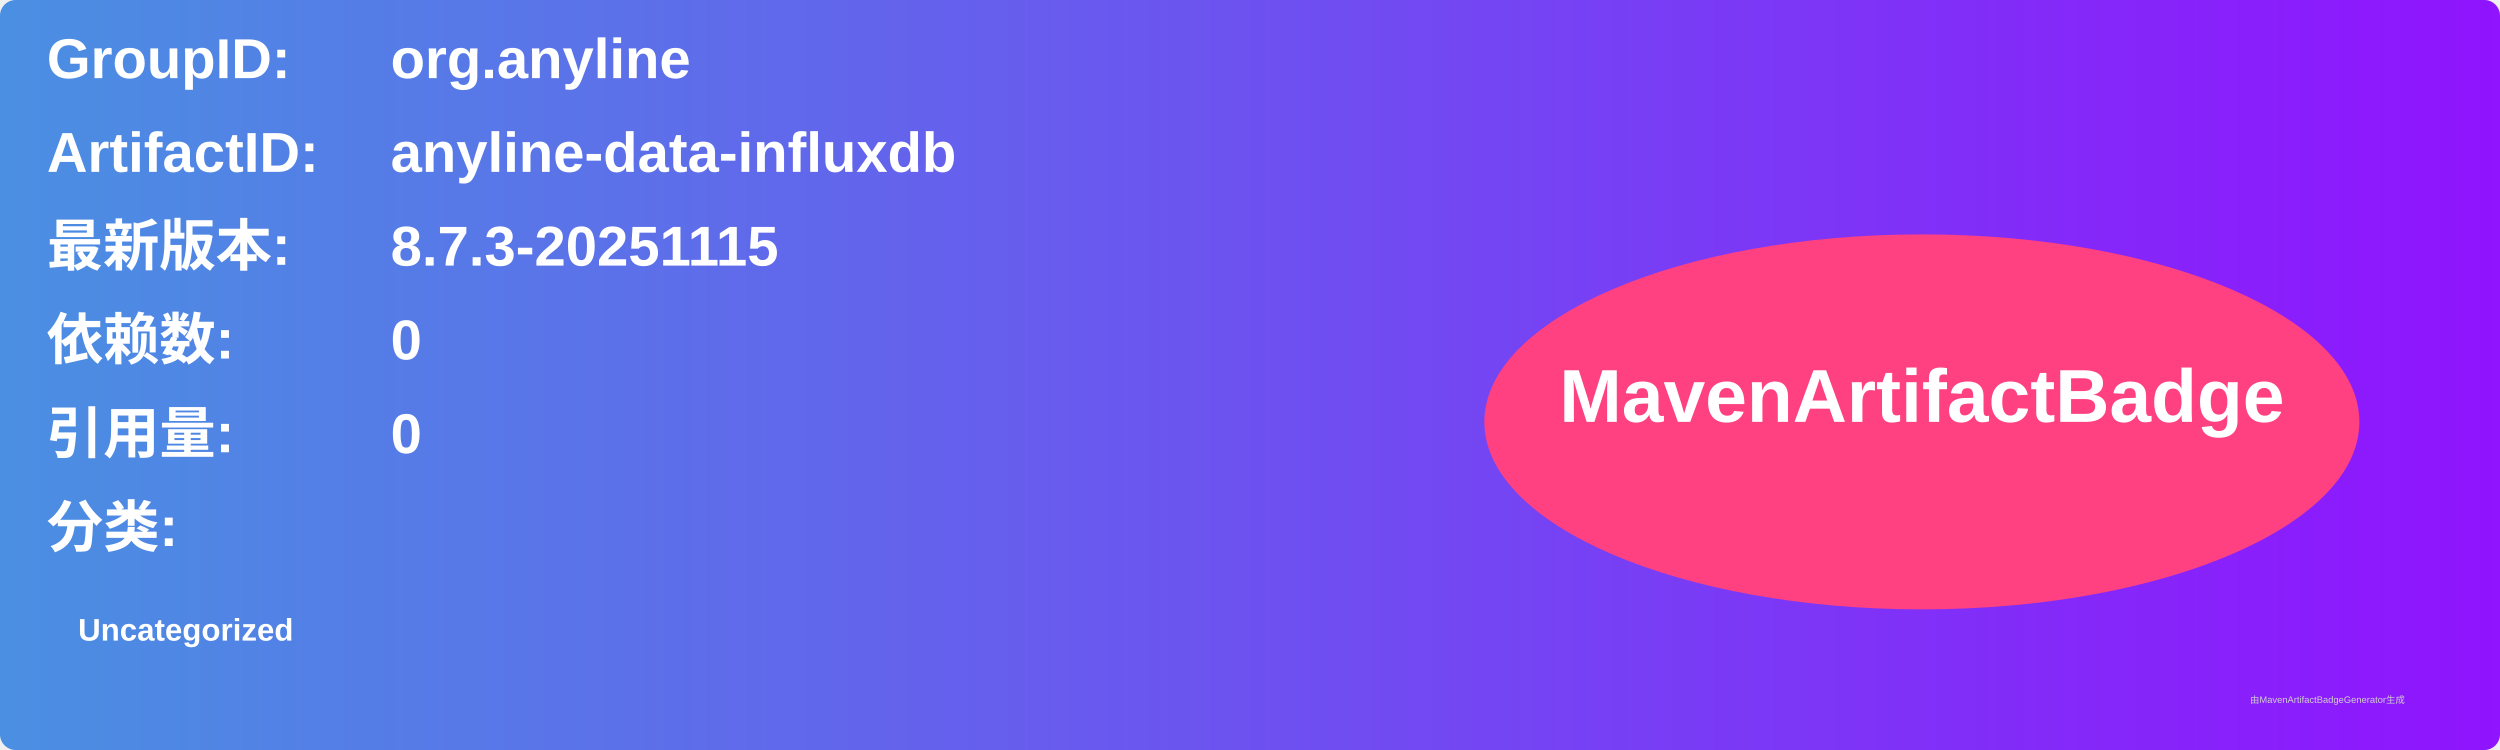
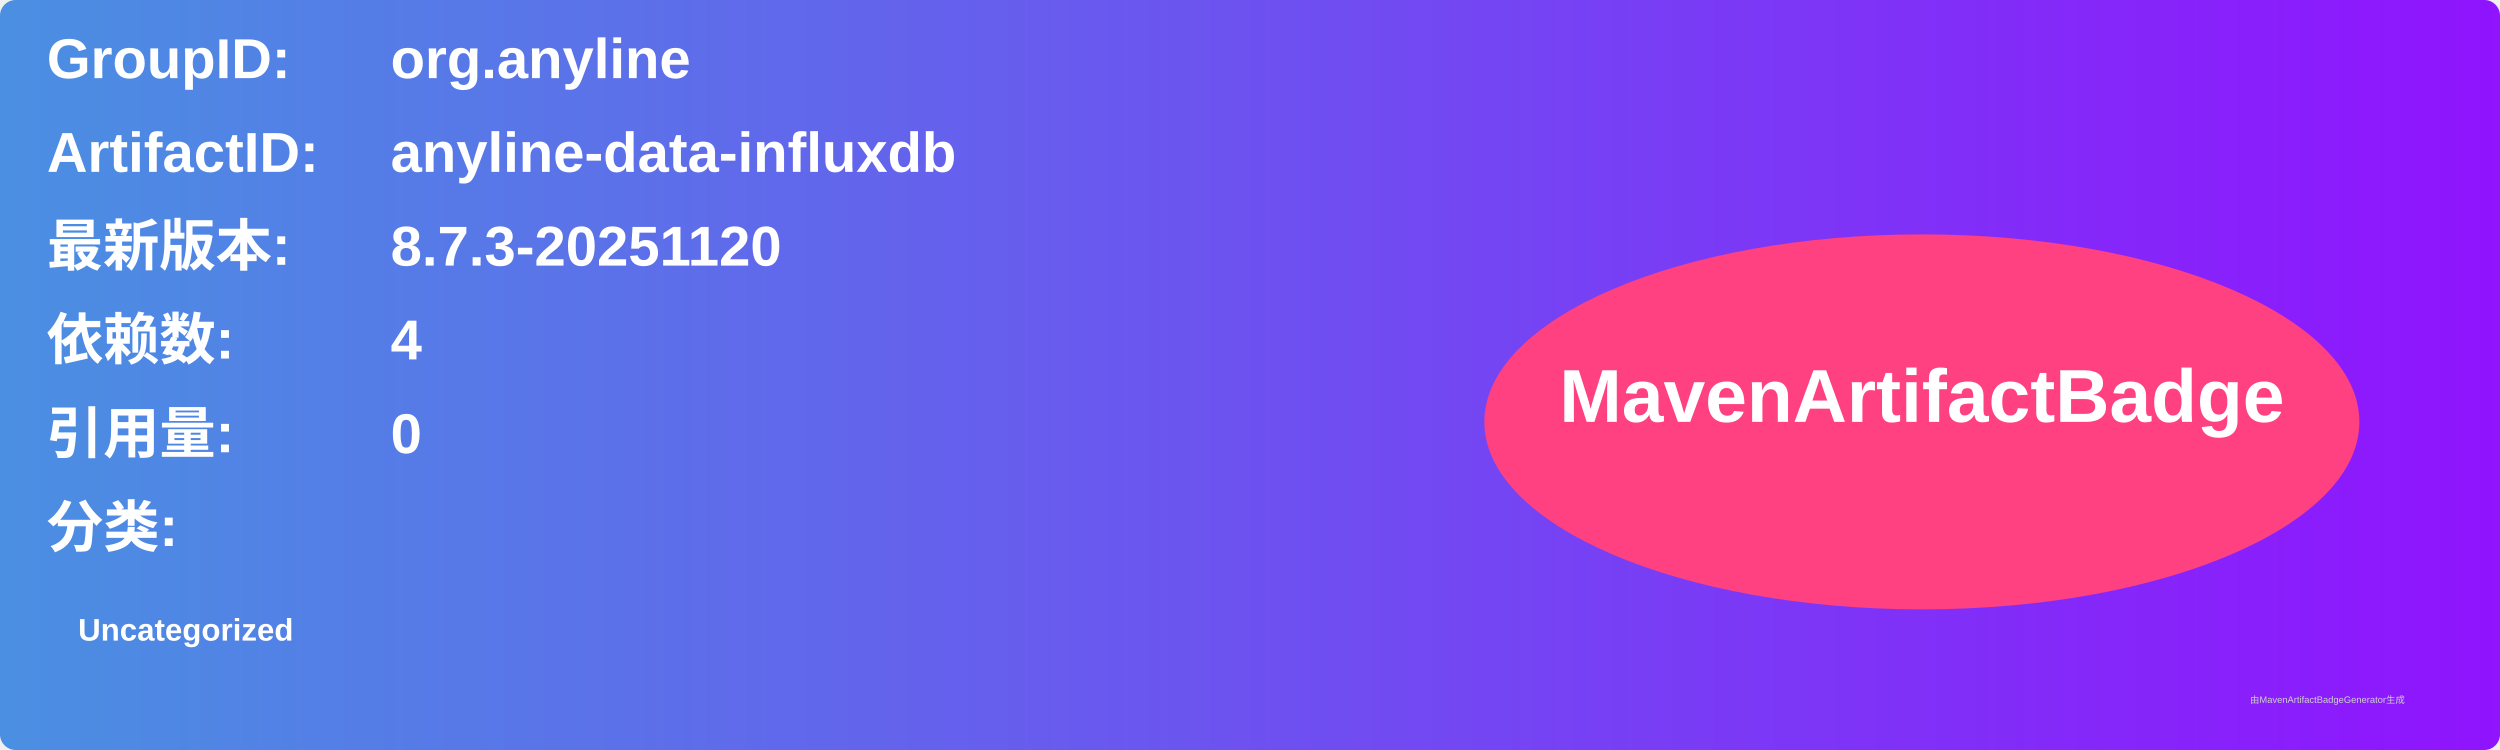
<svg xmlns="http://www.w3.org/2000/svg" width="800" height="240" viewBox="0 0 800 240">
  <linearGradient id="grad" x1="0%" y1="0%" x2="100%" y2="0%">
    <stop offset="0%" stop-color="#4a90e2" />
    <stop offset="100%" stop-color="#9013fe" />
  </linearGradient>
  <rect width="100%" height="100%" rx="5" ry="5" fill="url(#grad)" />
  <g transform="translate(15, 15)">
    <text x="0" y="10" font-family="Arial" font-size="18" fill="white" font-weight="bold" width="260">GroupID:</text>
    <text x="110" y="10" font-family="Arial" font-size="18" fill="white" font-weight="bold" width="460">org.anyline</text>
    <text x="0" y="40" font-family="Arial" font-size="18" fill="white" font-weight="bold" width="260">ArtifactID:</text>
    <text x="110" y="40" font-family="Arial" font-size="18" fill="white" font-weight="bold" width="460">anyline-data-influxdb</text>
    <text x="0" y="70" font-family="Arial" font-size="18" fill="white" font-weight="bold">最新版本:</text>
    <text x="110" y="70" font-family="Arial" font-size="18" fill="white" font-weight="bold">
-       <tspan font-weight="bold">8.7.3-20251115</tspan>
+       <tspan font-weight="bold">8.7.3-20251120</tspan>
    </text>
    <text x="0" y="100" font-family="Arial" font-size="18" fill="white" font-weight="bold">依赖数: </text>
    <text x="110" y="100" font-family="Arial" font-size="18" fill="white">
-       <tspan font-weight="bold">0</tspan>
+       <tspan font-weight="bold">4</tspan>
    </text>
    <text x="0" y="130" font-family="Arial" font-size="18" fill="white" font-weight="bold">引用量: </text>
    <text x="110" y="130" font-family="Arial" font-size="18" fill="white">
      <tspan font-weight="bold">0</tspan>
    </text>
    <text x="0" y="160" font-family="Arial" font-size="18" fill="white" font-weight="bold">分类:</text>
    <text x="10" y="190" font-family="Arial" font-size="10" fill="white">
      <tspan font-weight="bold">Uncategorized</tspan>
    </text>
    <ellipse cx="600" cy="120" rx="140" ry="60" fill="#ff4081" />
    <text x="600" y="120" text-anchor="middle" font-family="Arial" font-size="24" fill="white" font-weight="bold">MavenArtifactBadge</text>
  </g>
  <text x="720" y="225" font-family="Arial" font-size="3" fill="#d0d0d0">由MavenArtifactBadgeGenerator生成</text>
</svg>
